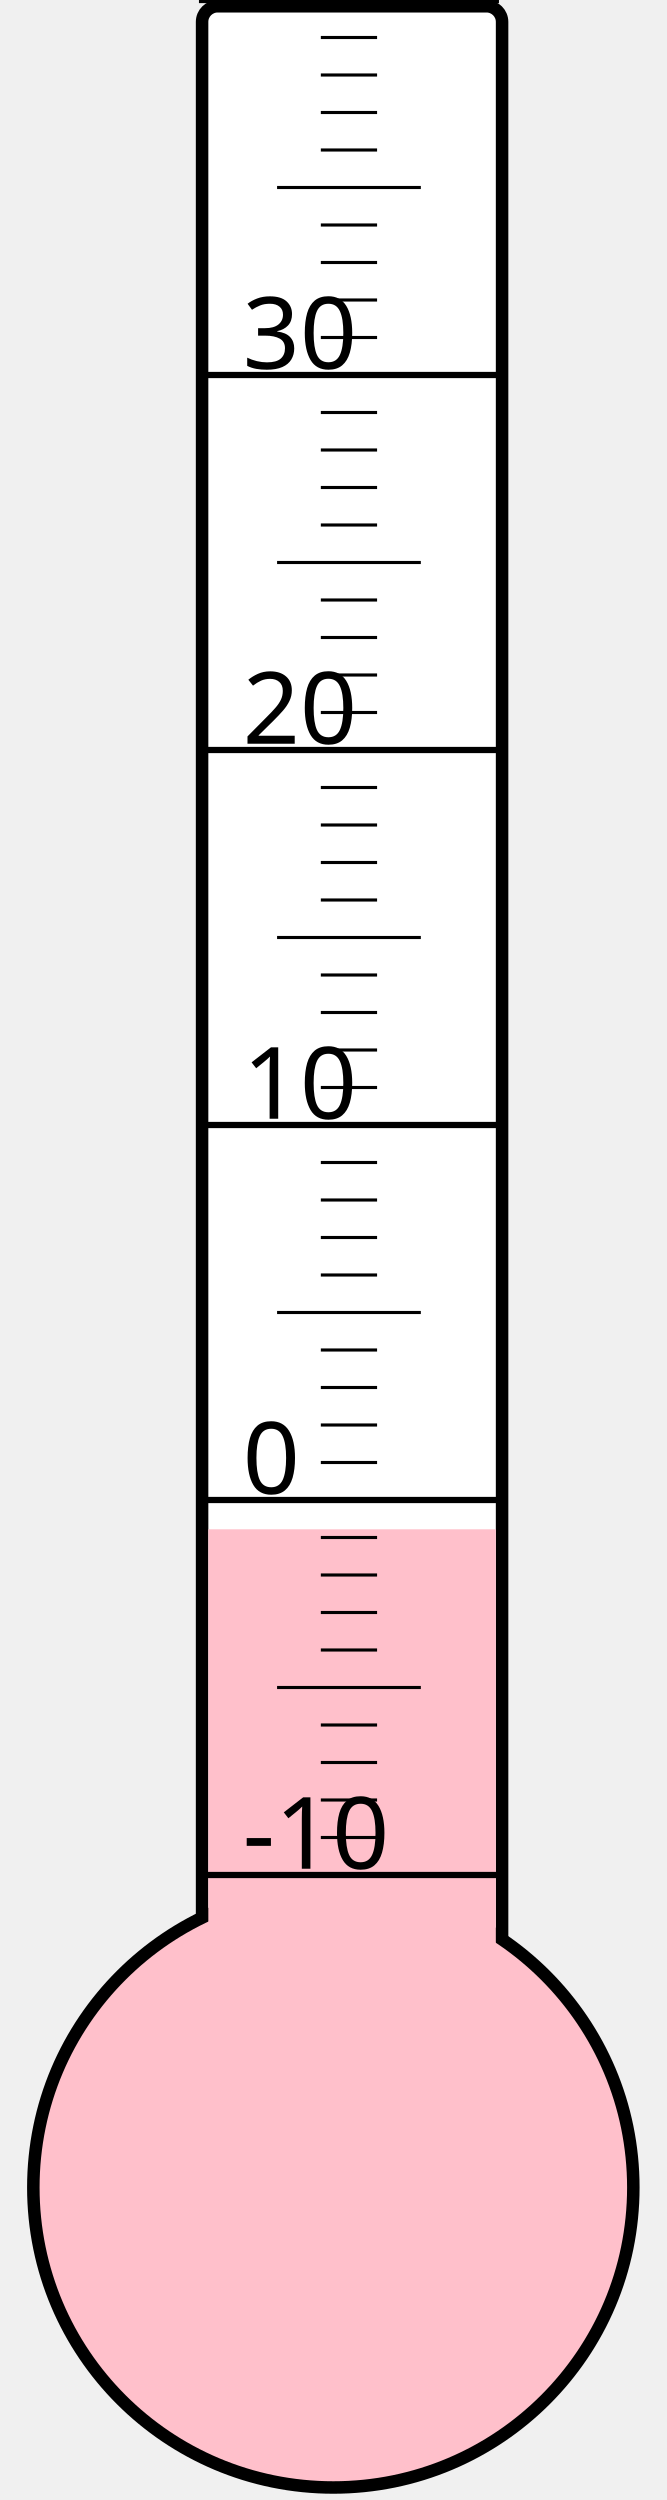
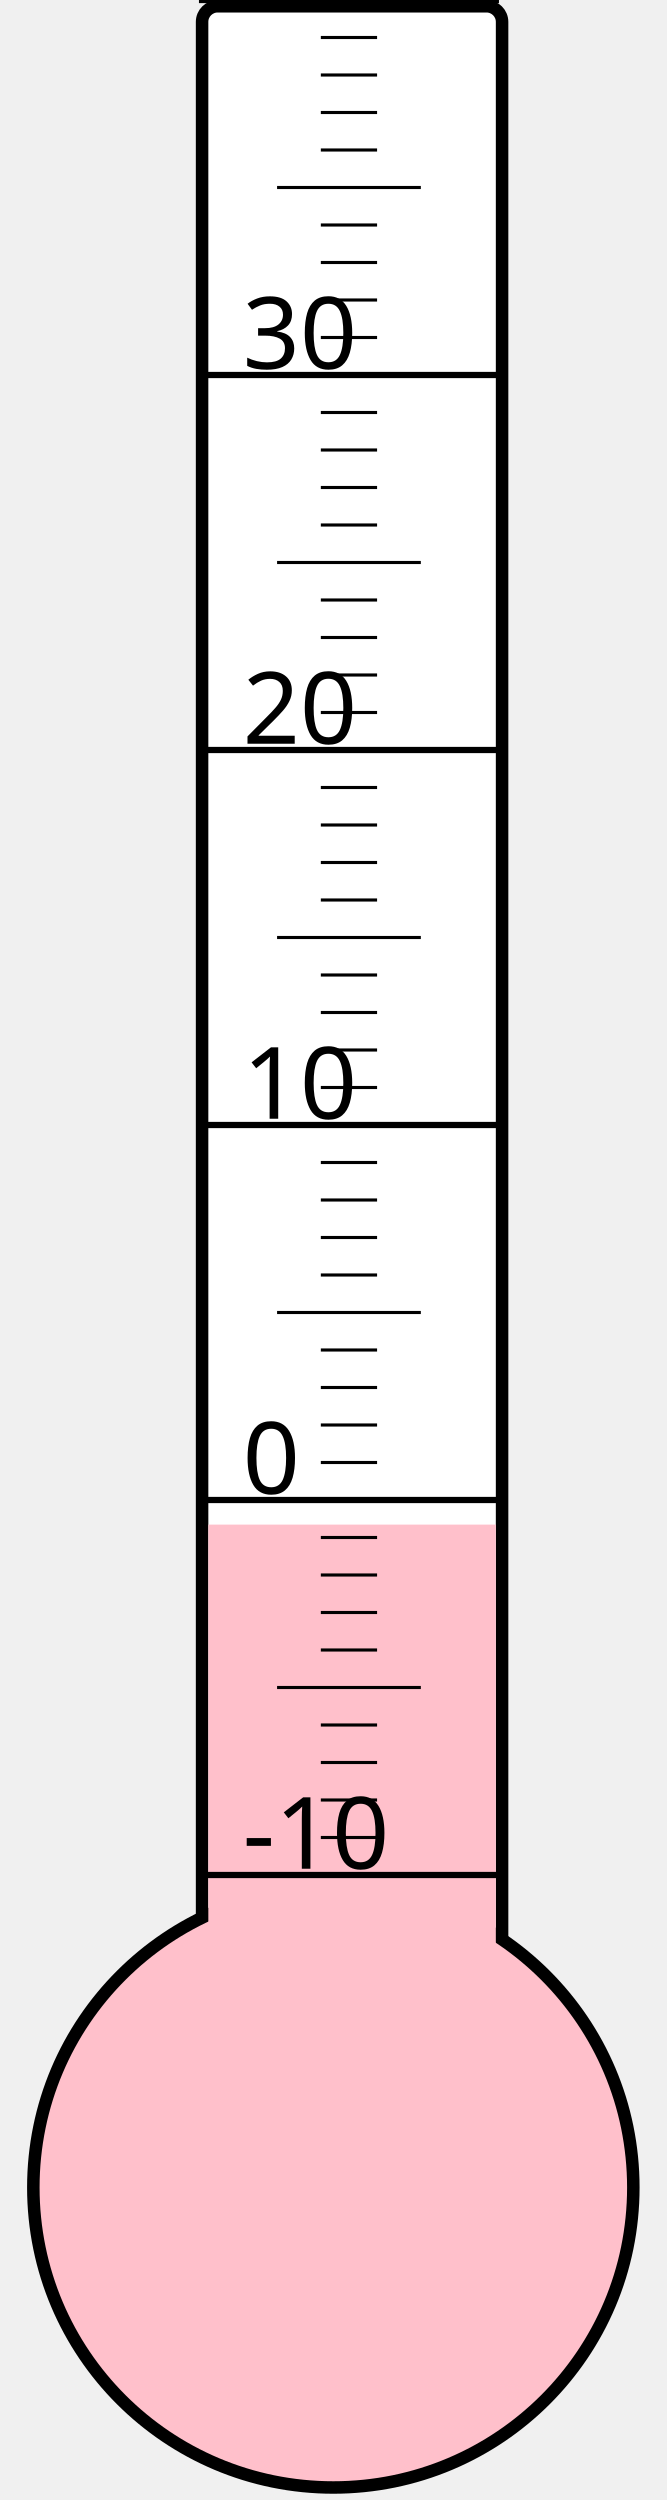
<svg xmlns="http://www.w3.org/2000/svg" width="40px" height="150px" viewBox="0 0 200 800">
  <rect width="200" height="800" x="0" y="0" style="fill: #ffffeb; fill-opacity: 0;" />
  <rect width="96" height="680" x="58" y="2" rx="5" ry="5" style="fill: white; fill-opacity: 1; stroke: black; stroke-width: 4;" />
  <circle cx="100" cy="700" r="96" style="fill: pink; stroke: black; stroke-width: 4;" />
-   <rect width="92" height="210.625" x="60" y="489.375" style="fill: pink; fill-opacity: 1; stroke-width: 0;" />
+   <rect width="92" height="212.125" x="60" y="487.875" style="fill: pink; fill-opacity: 1; stroke-width: 0;" />
  <text x="71" y="598" style="font-family: sans-serif; font-size: 24pt;">-10</text>
  <text x="71" y="478" style="font-family: sans-serif; font-size: 24pt;">0</text>
  <text x="71" y="358" style="font-family: sans-serif; font-size: 24pt;">10</text>
  <text x="71" y="238" style="font-family: sans-serif; font-size: 24pt;">20</text>
  <text x="71" y="118" style="font-family: sans-serif; font-size: 24pt;">30</text>
  <g style="stroke: black;">
    <line x1="57" y1="600" x2="153" y2="600" style="stroke-width: 2;" />
    <line x1="96" y1="588" x2="114" y2="588" style="stroke-width: 1;" />
    <line x1="96" y1="576" x2="114" y2="576" style="stroke-width: 1;" />
    <line x1="96" y1="564" x2="114" y2="564" style="stroke-width: 1;" />
    <line x1="96" y1="552" x2="114" y2="552" style="stroke-width: 1;" />
    <line x1="82" y1="540" x2="128" y2="540" style="stroke-width: 1;" />
    <line x1="96" y1="528" x2="114" y2="528" style="stroke-width: 1;" />
    <line x1="96" y1="516" x2="114" y2="516" style="stroke-width: 1;" />
    <line x1="96" y1="504" x2="114" y2="504" style="stroke-width: 1;" />
    <line x1="96" y1="492" x2="114" y2="492" style="stroke-width: 1;" />
    <line x1="57" y1="480" x2="153" y2="480" style="stroke-width: 2;" />
    <line x1="96" y1="468" x2="114" y2="468" style="stroke-width: 1;" />
    <line x1="96" y1="456" x2="114" y2="456" style="stroke-width: 1;" />
    <line x1="96" y1="444" x2="114" y2="444" style="stroke-width: 1;" />
    <line x1="96" y1="432" x2="114" y2="432" style="stroke-width: 1;" />
    <line x1="82" y1="420" x2="128" y2="420" style="stroke-width: 1;" />
    <line x1="96" y1="408" x2="114" y2="408" style="stroke-width: 1;" />
    <line x1="96" y1="396" x2="114" y2="396" style="stroke-width: 1;" />
    <line x1="96" y1="384" x2="114" y2="384" style="stroke-width: 1;" />
    <line x1="96" y1="372" x2="114" y2="372" style="stroke-width: 1;" />
    <line x1="57" y1="360" x2="153" y2="360" style="stroke-width: 2;" />
    <line x1="96" y1="348" x2="114" y2="348" style="stroke-width: 1;" />
    <line x1="96" y1="336" x2="114" y2="336" style="stroke-width: 1;" />
    <line x1="96" y1="324" x2="114" y2="324" style="stroke-width: 1;" />
    <line x1="96" y1="312" x2="114" y2="312" style="stroke-width: 1;" />
    <line x1="82" y1="300" x2="128" y2="300" style="stroke-width: 1;" />
    <line x1="96" y1="288" x2="114" y2="288" style="stroke-width: 1;" />
    <line x1="96" y1="276" x2="114" y2="276" style="stroke-width: 1;" />
    <line x1="96" y1="264" x2="114" y2="264" style="stroke-width: 1;" />
    <line x1="96" y1="252" x2="114" y2="252" style="stroke-width: 1;" />
    <line x1="57" y1="240" x2="153" y2="240" style="stroke-width: 2;" />
    <line x1="96" y1="228" x2="114" y2="228" style="stroke-width: 1;" />
    <line x1="96" y1="216" x2="114" y2="216" style="stroke-width: 1;" />
    <line x1="96" y1="204" x2="114" y2="204" style="stroke-width: 1;" />
    <line x1="96" y1="192" x2="114" y2="192" style="stroke-width: 1;" />
    <line x1="82" y1="180" x2="128" y2="180" style="stroke-width: 1;" />
    <line x1="96" y1="168" x2="114" y2="168" style="stroke-width: 1;" />
    <line x1="96" y1="156" x2="114" y2="156" style="stroke-width: 1;" />
    <line x1="96" y1="144" x2="114" y2="144" style="stroke-width: 1;" />
    <line x1="96" y1="132" x2="114" y2="132" style="stroke-width: 1;" />
    <line x1="57" y1="120" x2="153" y2="120" style="stroke-width: 2;" />
    <line x1="96" y1="108" x2="114" y2="108" style="stroke-width: 1;" />
    <line x1="96" y1="96" x2="114" y2="96" style="stroke-width: 1;" />
    <line x1="96" y1="84" x2="114" y2="84" style="stroke-width: 1;" />
    <line x1="96" y1="72" x2="114" y2="72" style="stroke-width: 1;" />
    <line x1="82" y1="60" x2="128" y2="60" style="stroke-width: 1;" />
    <line x1="96" y1="48" x2="114" y2="48" style="stroke-width: 1;" />
    <line x1="96" y1="36" x2="114" y2="36" style="stroke-width: 1;" />
    <line x1="96" y1="24" x2="114" y2="24" style="stroke-width: 1;" />
    <line x1="96" y1="12" x2="114" y2="12" style="stroke-width: 1;" />
    <line x1="57" y1="0" x2="153" y2="0" style="stroke-width: 2;" />
  </g>
</svg>
